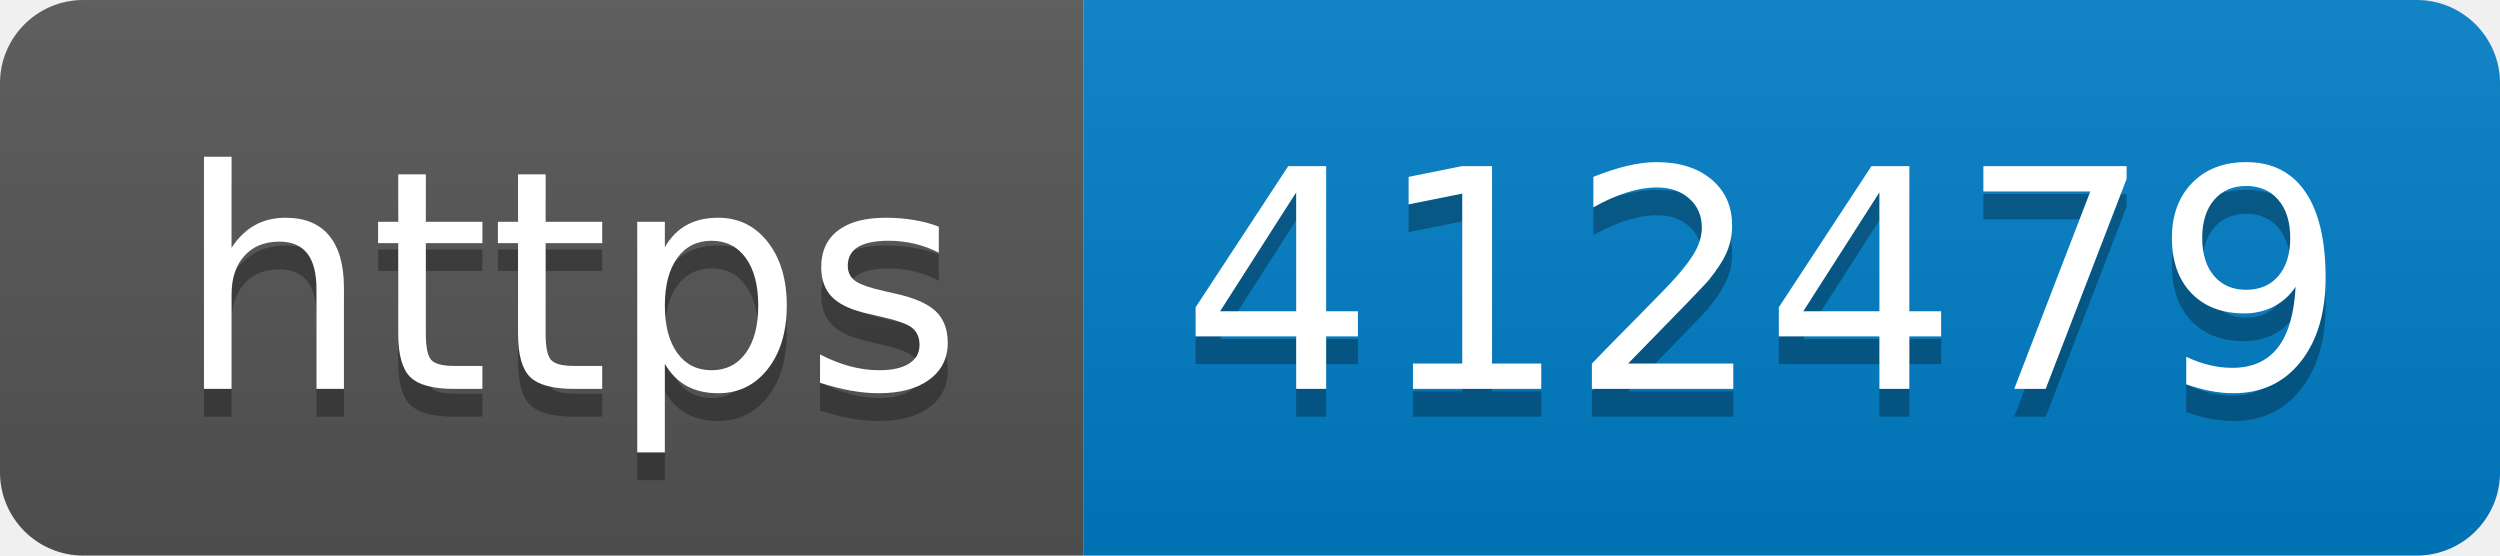
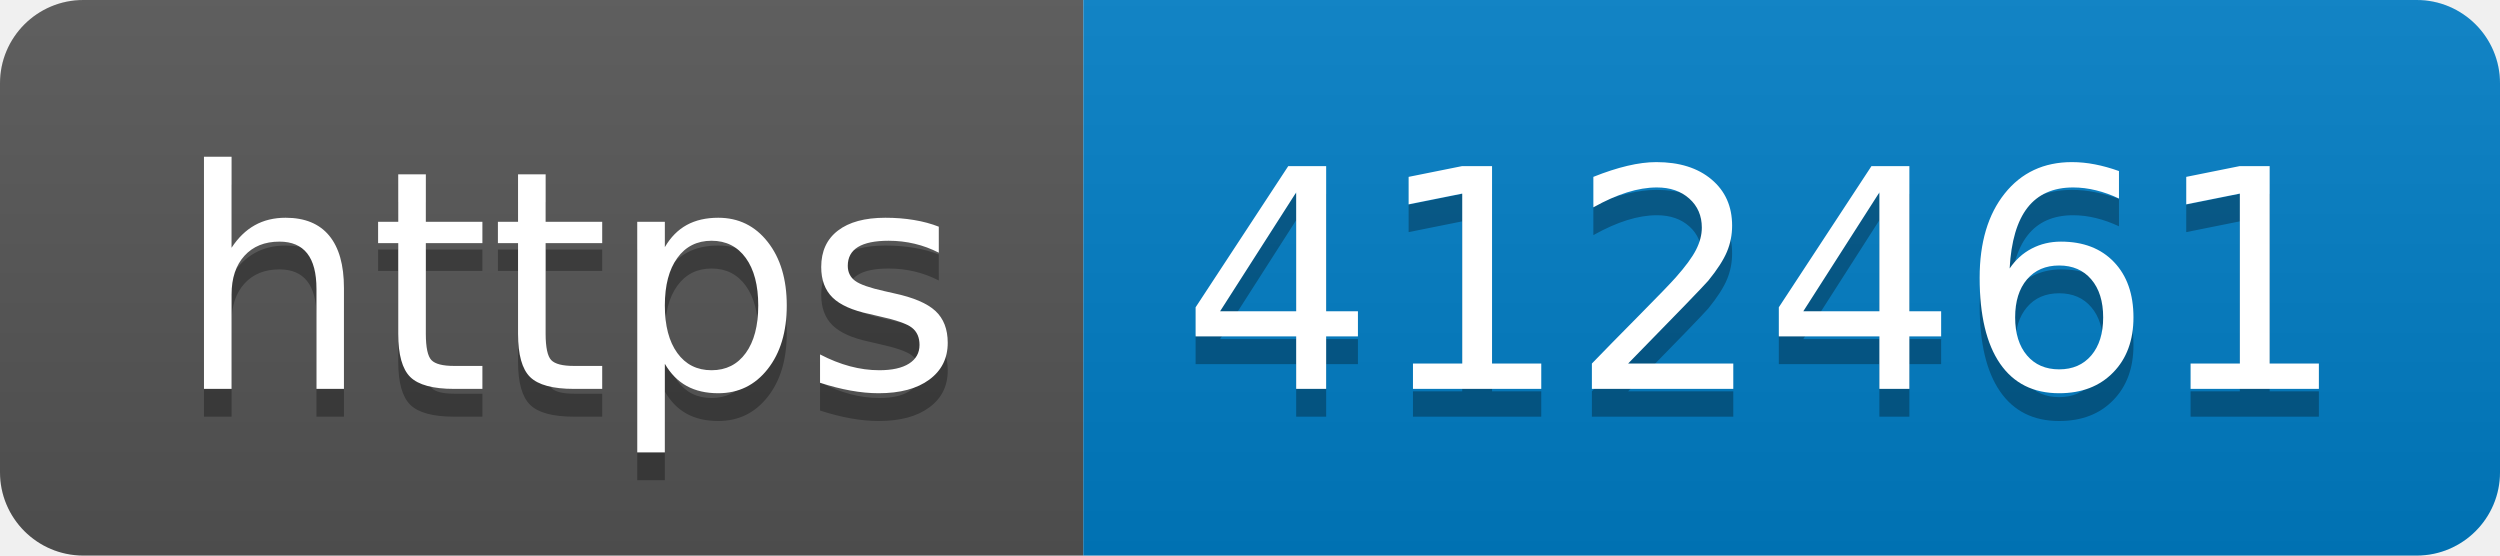
- <svg xmlns="http://www.w3.org/2000/svg" width="90" height="20" role="img" aria-label="https: 412479">
+ <svg xmlns="http://www.w3.org/2000/svg" width="90" height="20" role="img" aria-label="https: 412461">
  <linearGradient id="s" x2="0" y2="100%">
    <stop offset="0" stop-color="#bbb" stop-opacity=".1" />
    <stop offset="1" stop-opacity=".1" />
  </linearGradient>
  <clipPath id="r">
    <rect width="90" height="20" rx="3" fill="#fff" />
  </clipPath>
  <g clip-path="url(#r)">
    <rect width="39" height="20" fill="#555" />
    <rect x="39" width="51" height="20" fill="#007ec6" />
    <rect width="90" height="20" fill="url(#s)" />
  </g>
  <g fill="#fff" text-anchor="middle" font-family="Verdana,Geneva,DejaVu Sans,sans-serif" text-rendering="geometricPrecision" font-size="110">
    <text aria-hidden="true" x="205" y="150" fill="#010101" fill-opacity=".3" transform="scale(.1)" textLength="290">https</text>
    <text x="205" y="140" transform="scale(.1)" fill="#fff" textLength="290">https</text>
-     <text aria-hidden="true" x="635" y="150" fill="#010101" fill-opacity=".3" transform="scale(.1)" textLength="410">412479</text>
-     <text x="635" y="140" transform="scale(.1)" fill="#fff" textLength="410">412479</text>
+     <text aria-hidden="true" x="635" y="150" fill="#010101" fill-opacity=".3" transform="scale(.1)" textLength="410">412461</text>
+     <text x="635" y="140" transform="scale(.1)" fill="#fff" textLength="410">412461</text>
  </g>
</svg>
